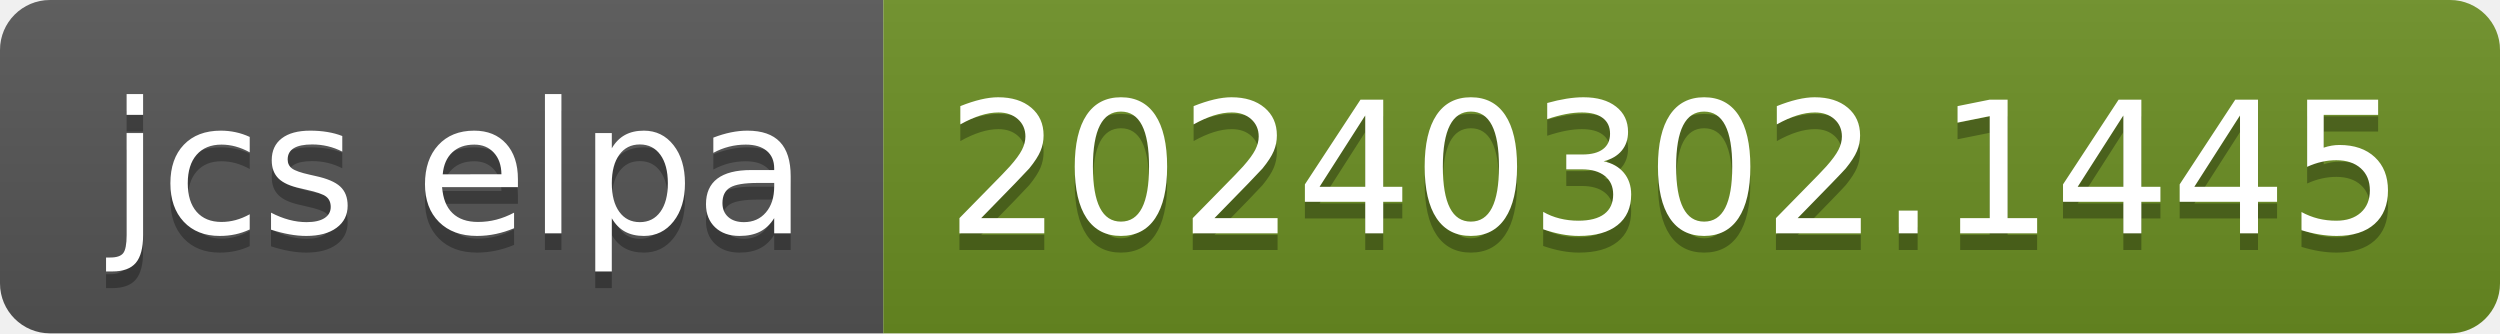
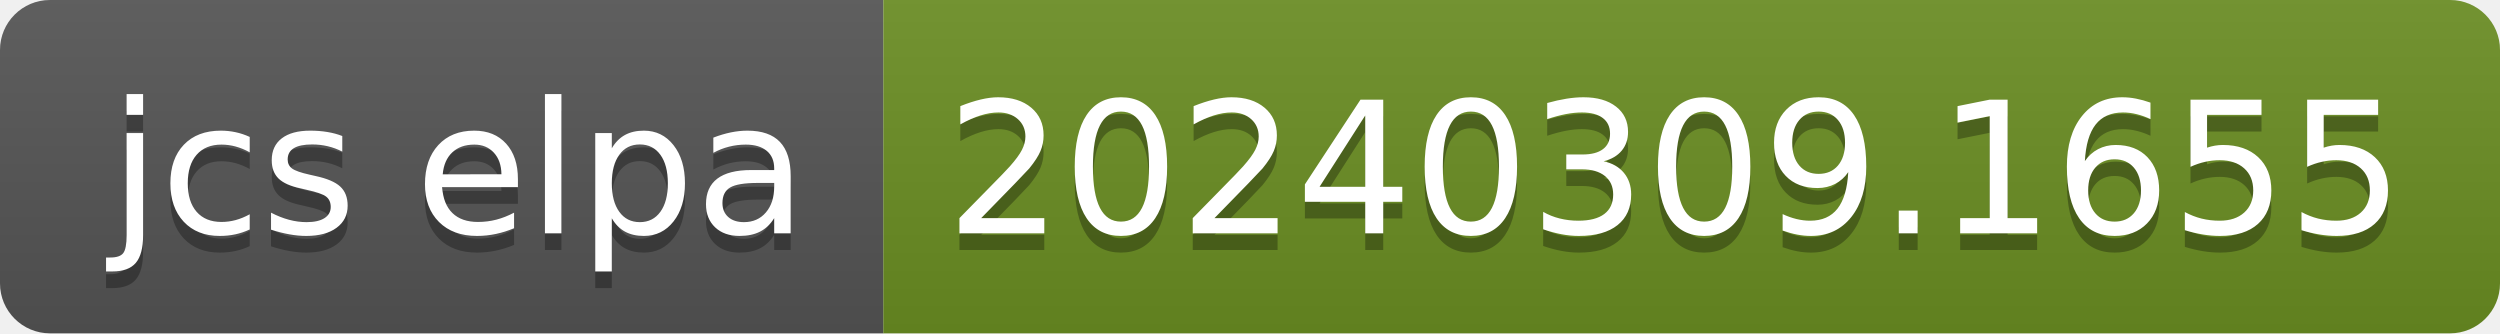
- <svg xmlns="http://www.w3.org/2000/svg" width="150" height="20" role="img" aria-label="jcs elpa: 20240302.1445">
+ <svg xmlns="http://www.w3.org/2000/svg" width="150" height="20" role="img" aria-label="jcs elpa: 20240309.1655">
  <linearGradient id="s" x2="0" y2="100%">
    <stop offset="0" stop-color="#bbb" stop-opacity=".1" />
    <stop offset="1" stop-opacity=".1" />
  </linearGradient>
  <clipPath id="r">
    <rect width="150" height="20" rx="3" fill="#fff" />
  </clipPath>
  <g clip-path="url(#r)">
    <rect width="53" height="20" fill="#555" />
    <rect x="53" width="97" height="20" fill="#6b8e23" />
    <rect width="150" height="20" fill="url(#s)" />
  </g>
  <g fill="#fff" text-anchor="middle" font-family="Verdana,Geneva,DejaVu Sans,sans-serif" text-rendering="geometricPrecision" font-size="110">
    <text aria-hidden="true" x="275" y="150" fill="#010101" fill-opacity=".3" transform="scale(.1)" textLength="430">jcs elpa</text>
    <text x="275" y="140" transform="scale(.1)" fill="#fff" textLength="430">jcs elpa</text>
-     <text aria-hidden="true" x="1005" y="150" fill="#010101" fill-opacity=".3" transform="scale(.1)" textLength="870">20240302.1445</text>
-     <text x="1005" y="140" transform="scale(.1)" fill="#fff" textLength="870">20240302.1445</text>
+     <text aria-hidden="true" x="1005" y="150" fill="#010101" fill-opacity=".3" transform="scale(.1)" textLength="870">20240309.1655</text>
+     <text x="1005" y="140" transform="scale(.1)" fill="#fff" textLength="870">20240309.1655</text>
  </g>
</svg>
